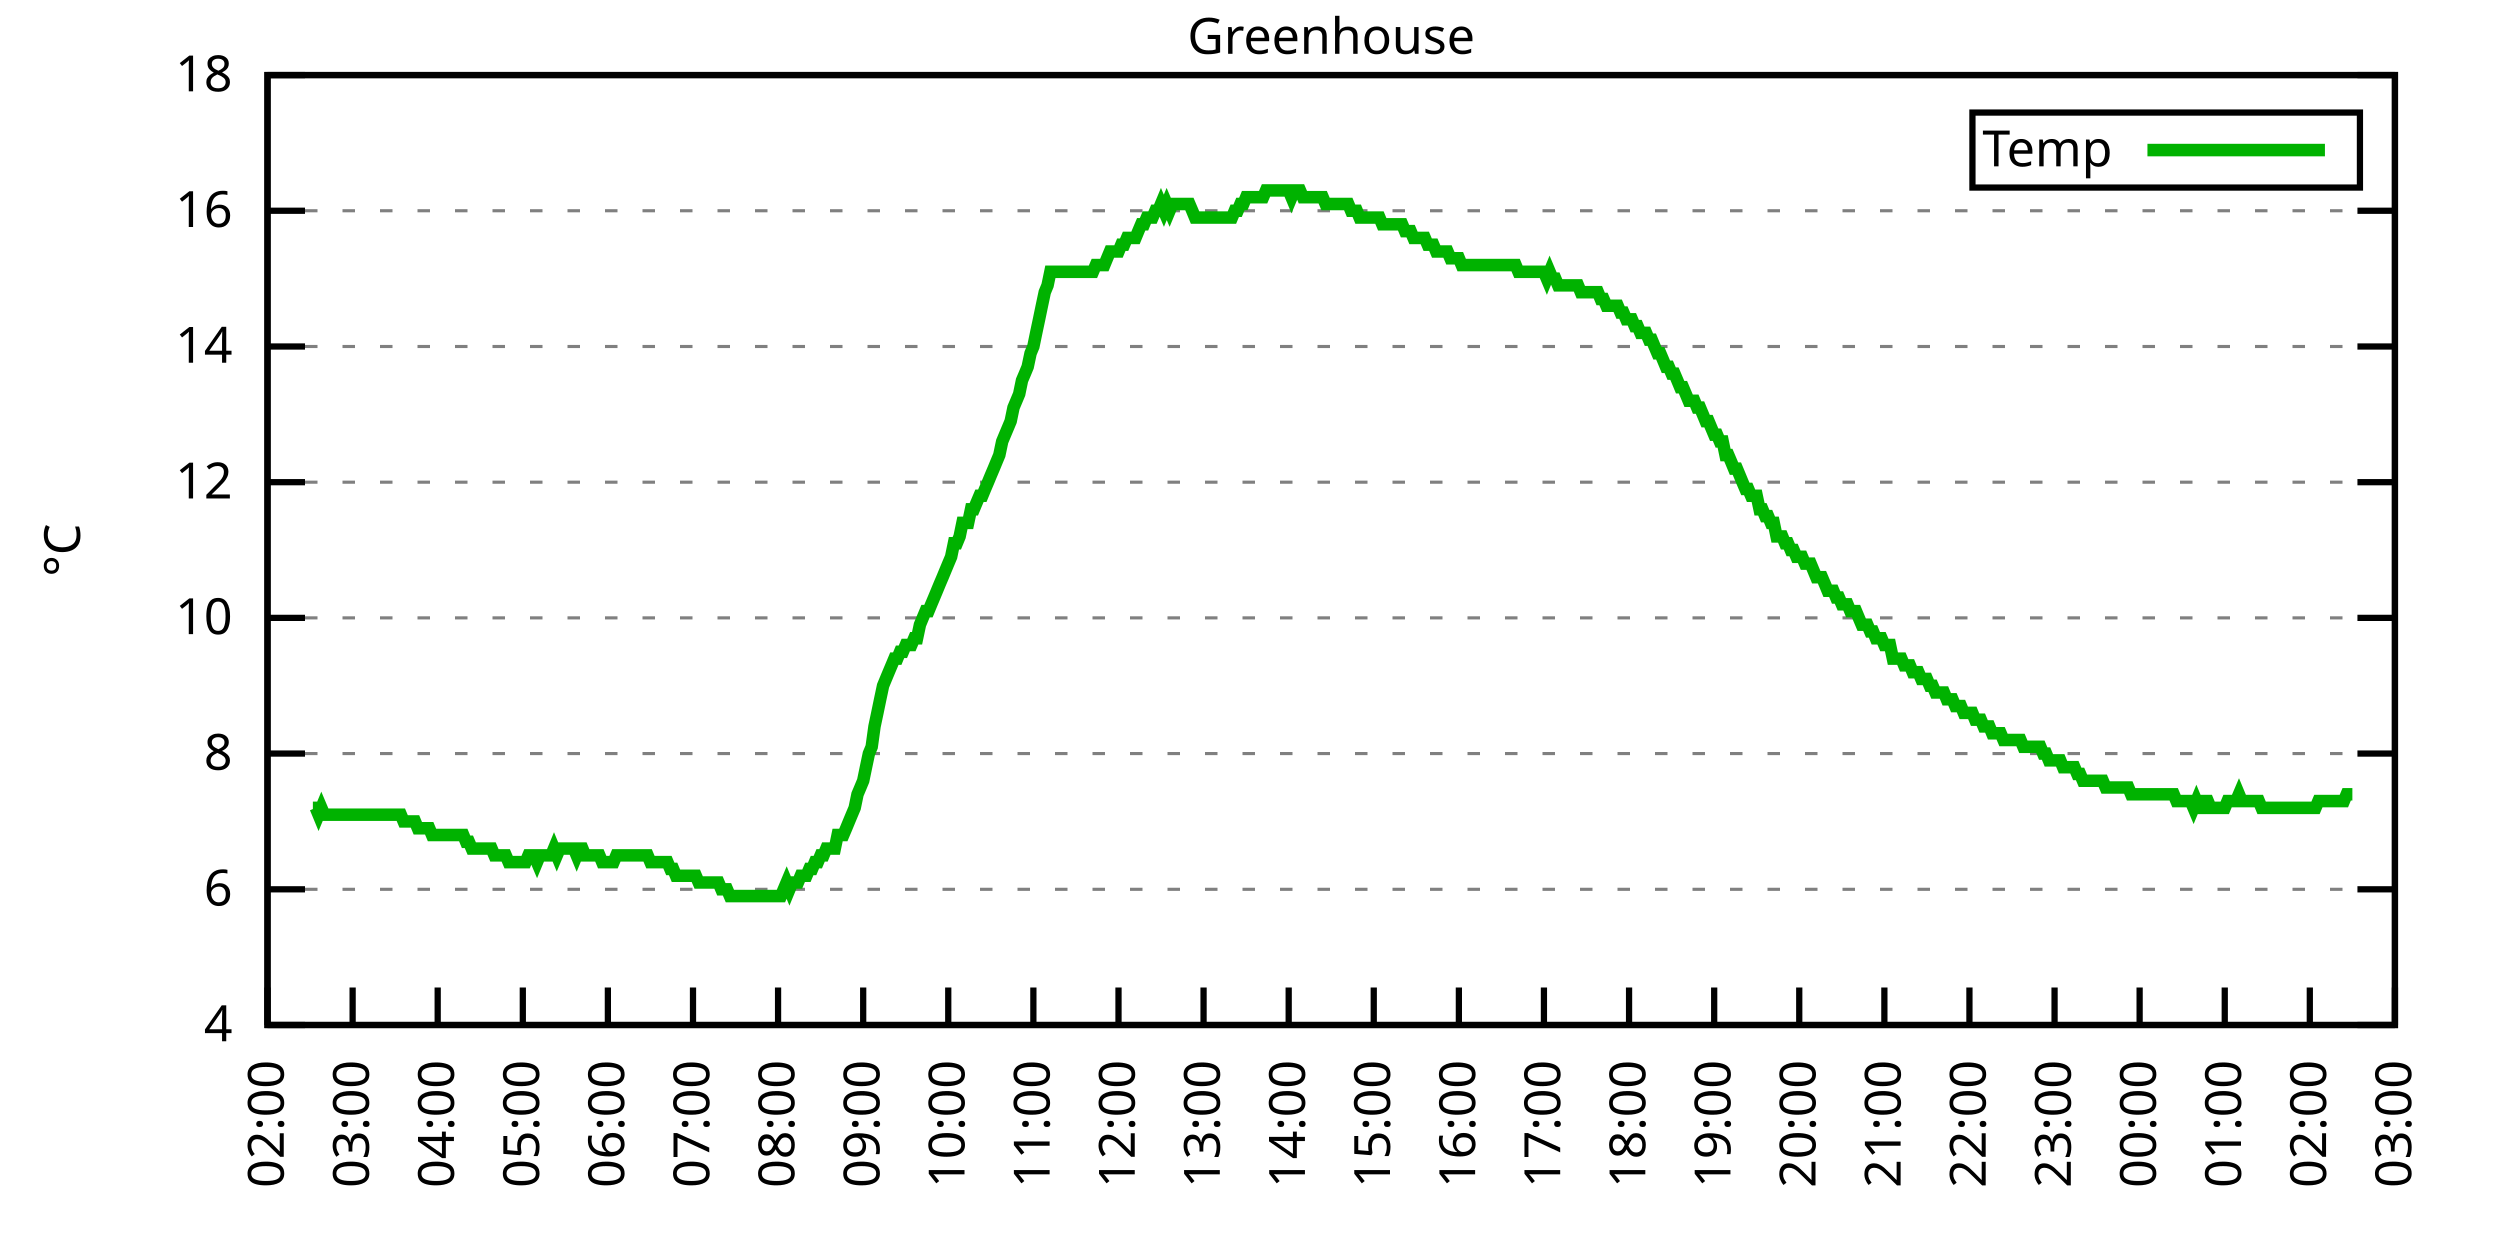
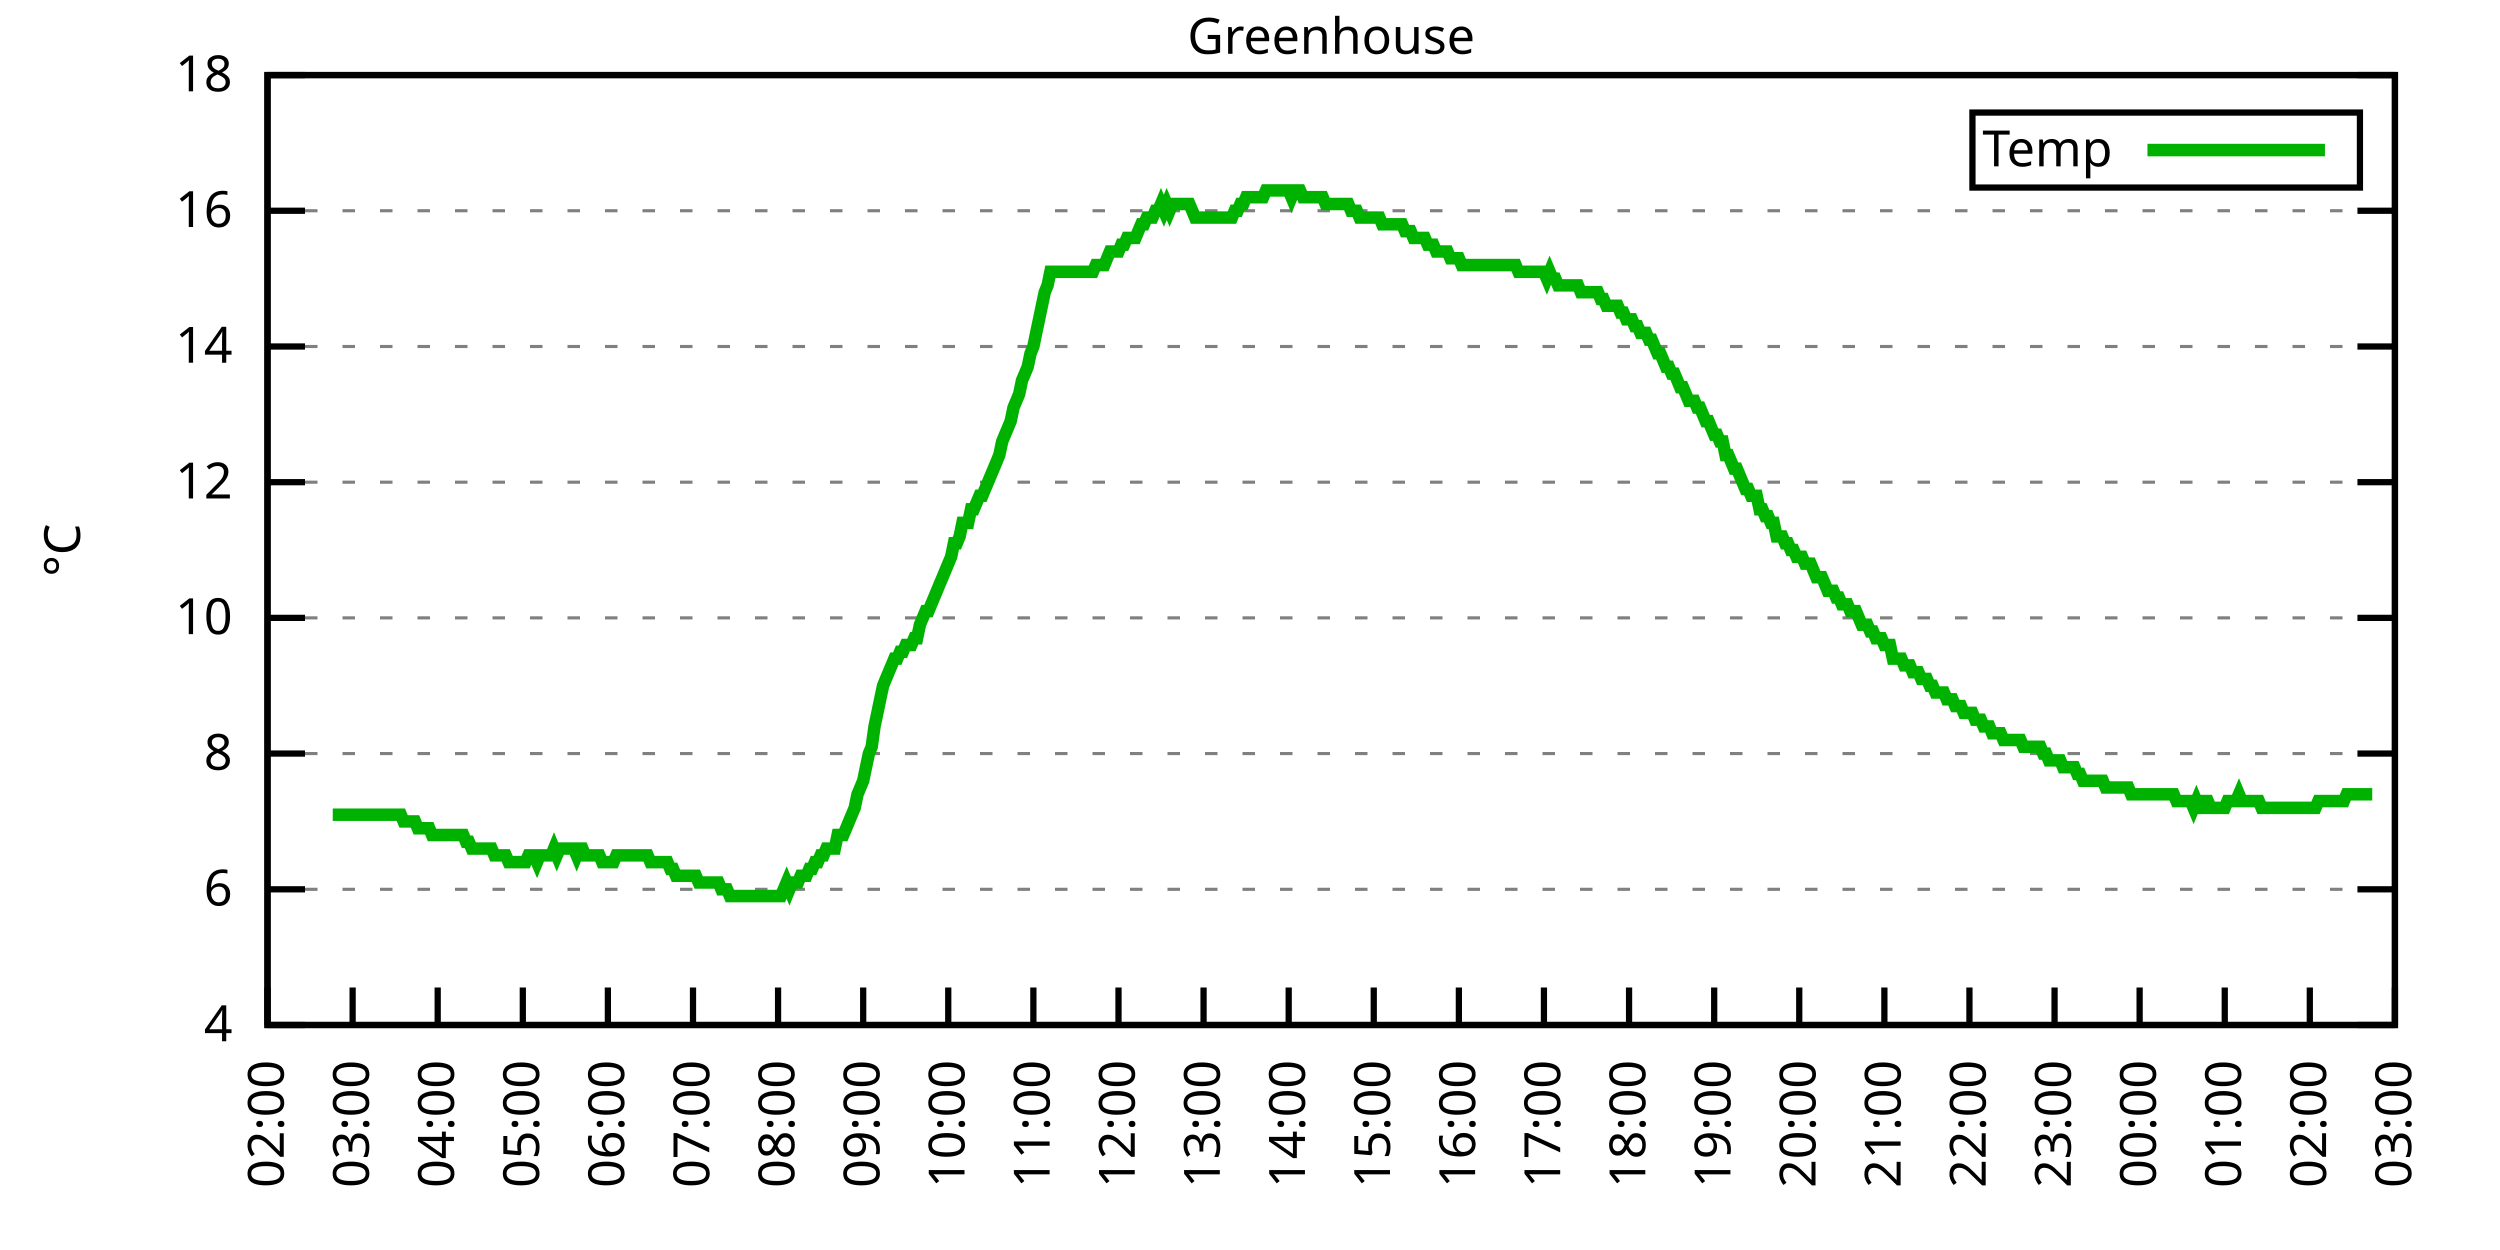
<svg xmlns="http://www.w3.org/2000/svg" xmlns:xlink="http://www.w3.org/1999/xlink" width="400" height="200" viewBox="0 0 400 200">
  <g id="gnuplot_canvas">
    <rect x="0" y="0" width="400" height="200" fill="none" />
    <defs>
      <circle id="gpDot" r="0.5" stroke-width="0.5" stroke="currentColor" />
      <path id="gpPt0" stroke-width="0.333" stroke="currentColor" d="M-1,0 h2 M0,-1 v2" />
      <path id="gpPt1" stroke-width="0.333" stroke="currentColor" d="M-1,-1 L1,1 M1,-1 L-1,1" />
      <path id="gpPt2" stroke-width="0.333" stroke="currentColor" d="M-1,0 L1,0 M0,-1 L0,1 M-1,-1 L1,1 M-1,1 L1,-1" />
      <rect id="gpPt3" stroke-width="0.333" stroke="currentColor" x="-1" y="-1" width="2" height="2" />
      <rect id="gpPt4" stroke-width="0.333" stroke="currentColor" fill="currentColor" x="-1" y="-1" width="2" height="2" />
      <circle id="gpPt5" stroke-width="0.333" stroke="currentColor" cx="0" cy="0" r="1" />
      <use xlink:href="#gpPt5" id="gpPt6" fill="currentColor" stroke="none" />
      <path id="gpPt7" stroke-width="0.333" stroke="currentColor" d="M0,-1.33 L-1.33,0.67 L1.33,0.67 z" />
      <use xlink:href="#gpPt7" id="gpPt8" fill="currentColor" stroke="none" />
      <use xlink:href="#gpPt7" id="gpPt9" stroke="currentColor" transform="rotate(180)" />
      <use xlink:href="#gpPt9" id="gpPt10" fill="currentColor" stroke="none" />
      <use xlink:href="#gpPt3" id="gpPt11" stroke="currentColor" transform="rotate(45)" />
      <use xlink:href="#gpPt11" id="gpPt12" fill="currentColor" stroke="none" />
      <path id="gpPt13" stroke-width="0.333" stroke="currentColor" d="M0,1.330 L1.265,0.411 L0.782,-1.067 L-0.782,-1.076 L-1.265,0.411 z" />
      <use xlink:href="#gpPt13" id="gpPt14" fill="currentColor" stroke="none" />
      <filter id="textbox" filterUnits="objectBoundingBox" x="0" y="0" height="1" width="1">
        <feFlood flood-color="white" flood-opacity="1" result="bgnd" />
        <feComposite in="SourceGraphic" in2="bgnd" operator="atop" />
      </filter>
      <filter id="greybox" filterUnits="objectBoundingBox" x="0" y="0" height="1" width="1">
        <feFlood flood-color="lightgrey" flood-opacity="1" result="grey" />
        <feComposite in="SourceGraphic" in2="grey" operator="atop" />
      </filter>
    </defs>
    <g fill="none" color="white" stroke="currentColor" stroke-width="1.00" stroke-linecap="butt" stroke-linejoin="miter">
</g>
    <g fill="none" color="black" stroke="currentColor" stroke-width="1.00" stroke-linecap="butt" stroke-linejoin="miter">
      <g stroke="none" shape-rendering="crispEdges">
        <polygon fill="rgb(255, 255, 255)" points="42.80,164.00 383.18,164.00 383.18,12.02 42.80,12.02 " />
      </g>
    </g>
    <g fill="none" color="black" stroke="currentColor" stroke-width="1.00" stroke-linecap="butt" stroke-linejoin="miter">
</g>
    <g fill="none" color="black" stroke="black" stroke-width="0.50" stroke-linecap="butt" stroke-linejoin="miter">
</g>
    <g fill="none" color="gray" stroke="currentColor" stroke-width="0.50" stroke-linecap="butt" stroke-linejoin="miter">
      <path stroke="gray" stroke-dasharray="2,4" class="gridline" d="M42.80,164.00 L383.19,164.00  " />
    </g>
    <g fill="none" color="gray" stroke="gray" stroke-width="1.00" stroke-linecap="butt" stroke-linejoin="miter">
</g>
    <g fill="none" color="black" stroke="currentColor" stroke-width="1.00" stroke-linecap="butt" stroke-linejoin="miter">
      <path stroke="black" d="M42.80,164.00 L48.80,164.00 M383.19,164.00 L377.19,164.00  " />
      <g transform="translate(37.20,166.60)" stroke="none" fill="black" font-family="Sans" font-size="8.00" text-anchor="end">
        <text>
          <tspan font-family="Sans"> 4</tspan>
        </text>
      </g>
    </g>
    <g fill="none" color="black" stroke="currentColor" stroke-width="1.00" stroke-linecap="butt" stroke-linejoin="miter">
</g>
    <g fill="none" color="black" stroke="black" stroke-width="0.50" stroke-linecap="butt" stroke-linejoin="miter">
</g>
    <g fill="none" color="gray" stroke="currentColor" stroke-width="0.50" stroke-linecap="butt" stroke-linejoin="miter">
      <path stroke="gray" stroke-dasharray="2,4" class="gridline" d="M42.80,142.29 L383.19,142.29  " />
    </g>
    <g fill="none" color="gray" stroke="gray" stroke-width="1.00" stroke-linecap="butt" stroke-linejoin="miter">
</g>
    <g fill="none" color="black" stroke="currentColor" stroke-width="1.00" stroke-linecap="butt" stroke-linejoin="miter">
      <path stroke="black" d="M42.80,142.29 L48.80,142.29 M383.19,142.29 L377.19,142.29  " />
      <g transform="translate(37.20,144.89)" stroke="none" fill="black" font-family="Sans" font-size="8.00" text-anchor="end">
        <text>
          <tspan font-family="Sans"> 6</tspan>
        </text>
      </g>
    </g>
    <g fill="none" color="black" stroke="currentColor" stroke-width="1.00" stroke-linecap="butt" stroke-linejoin="miter">
</g>
    <g fill="none" color="black" stroke="black" stroke-width="0.50" stroke-linecap="butt" stroke-linejoin="miter">
</g>
    <g fill="none" color="gray" stroke="currentColor" stroke-width="0.50" stroke-linecap="butt" stroke-linejoin="miter">
      <path stroke="gray" stroke-dasharray="2,4" class="gridline" d="M42.80,120.57 L383.19,120.57  " />
    </g>
    <g fill="none" color="gray" stroke="gray" stroke-width="1.00" stroke-linecap="butt" stroke-linejoin="miter">
</g>
    <g fill="none" color="black" stroke="currentColor" stroke-width="1.00" stroke-linecap="butt" stroke-linejoin="miter">
      <path stroke="black" d="M42.80,120.57 L48.80,120.57 M383.19,120.57 L377.19,120.57  " />
      <g transform="translate(37.20,123.17)" stroke="none" fill="black" font-family="Sans" font-size="8.00" text-anchor="end">
        <text>
          <tspan font-family="Sans"> 8</tspan>
        </text>
      </g>
    </g>
    <g fill="none" color="black" stroke="currentColor" stroke-width="1.00" stroke-linecap="butt" stroke-linejoin="miter">
</g>
    <g fill="none" color="black" stroke="black" stroke-width="0.50" stroke-linecap="butt" stroke-linejoin="miter">
</g>
    <g fill="none" color="gray" stroke="currentColor" stroke-width="0.50" stroke-linecap="butt" stroke-linejoin="miter">
      <path stroke="gray" stroke-dasharray="2,4" class="gridline" d="M42.80,98.86 L383.19,98.86  " />
    </g>
    <g fill="none" color="gray" stroke="gray" stroke-width="1.00" stroke-linecap="butt" stroke-linejoin="miter">
</g>
    <g fill="none" color="black" stroke="currentColor" stroke-width="1.00" stroke-linecap="butt" stroke-linejoin="miter">
      <path stroke="black" d="M42.80,98.86 L48.80,98.86 M383.19,98.86 L377.19,98.86  " />
      <g transform="translate(37.20,101.46)" stroke="none" fill="black" font-family="Sans" font-size="8.00" text-anchor="end">
        <text>
          <tspan font-family="Sans"> 10</tspan>
        </text>
      </g>
    </g>
    <g fill="none" color="black" stroke="currentColor" stroke-width="1.00" stroke-linecap="butt" stroke-linejoin="miter">
</g>
    <g fill="none" color="black" stroke="black" stroke-width="0.50" stroke-linecap="butt" stroke-linejoin="miter">
</g>
    <g fill="none" color="gray" stroke="currentColor" stroke-width="0.50" stroke-linecap="butt" stroke-linejoin="miter">
      <path stroke="gray" stroke-dasharray="2,4" class="gridline" d="M42.80,77.15 L383.19,77.15  " />
    </g>
    <g fill="none" color="gray" stroke="gray" stroke-width="1.00" stroke-linecap="butt" stroke-linejoin="miter">
</g>
    <g fill="none" color="black" stroke="currentColor" stroke-width="1.00" stroke-linecap="butt" stroke-linejoin="miter">
      <path stroke="black" d="M42.80,77.15 L48.80,77.15 M383.19,77.15 L377.19,77.15  " />
      <g transform="translate(37.20,79.75)" stroke="none" fill="black" font-family="Sans" font-size="8.00" text-anchor="end">
        <text>
          <tspan font-family="Sans"> 12</tspan>
        </text>
      </g>
    </g>
    <g fill="none" color="black" stroke="currentColor" stroke-width="1.00" stroke-linecap="butt" stroke-linejoin="miter">
</g>
    <g fill="none" color="black" stroke="black" stroke-width="0.50" stroke-linecap="butt" stroke-linejoin="miter">
</g>
    <g fill="none" color="gray" stroke="currentColor" stroke-width="0.50" stroke-linecap="butt" stroke-linejoin="miter">
      <path stroke="gray" stroke-dasharray="2,4" class="gridline" d="M42.80,55.44 L383.19,55.44  " />
    </g>
    <g fill="none" color="gray" stroke="gray" stroke-width="1.00" stroke-linecap="butt" stroke-linejoin="miter">
</g>
    <g fill="none" color="black" stroke="currentColor" stroke-width="1.00" stroke-linecap="butt" stroke-linejoin="miter">
      <path stroke="black" d="M42.80,55.44 L48.80,55.44 M383.19,55.44 L377.19,55.44  " />
      <g transform="translate(37.20,58.04)" stroke="none" fill="black" font-family="Sans" font-size="8.00" text-anchor="end">
        <text>
          <tspan font-family="Sans"> 14</tspan>
        </text>
      </g>
    </g>
    <g fill="none" color="black" stroke="currentColor" stroke-width="1.00" stroke-linecap="butt" stroke-linejoin="miter">
</g>
    <g fill="none" color="black" stroke="black" stroke-width="0.50" stroke-linecap="butt" stroke-linejoin="miter">
</g>
    <g fill="none" color="gray" stroke="currentColor" stroke-width="0.50" stroke-linecap="butt" stroke-linejoin="miter">
      <path stroke="gray" stroke-dasharray="2,4" class="gridline" d="M42.80,33.72 L383.19,33.72  " />
    </g>
    <g fill="none" color="gray" stroke="gray" stroke-width="1.00" stroke-linecap="butt" stroke-linejoin="miter">
</g>
    <g fill="none" color="black" stroke="currentColor" stroke-width="1.00" stroke-linecap="butt" stroke-linejoin="miter">
      <path stroke="black" d="M42.80,33.72 L48.80,33.72 M383.19,33.72 L377.19,33.72  " />
      <g transform="translate(37.20,36.32)" stroke="none" fill="black" font-family="Sans" font-size="8.00" text-anchor="end">
        <text>
          <tspan font-family="Sans"> 16</tspan>
        </text>
      </g>
    </g>
    <g fill="none" color="black" stroke="currentColor" stroke-width="1.00" stroke-linecap="butt" stroke-linejoin="miter">
</g>
    <g fill="none" color="black" stroke="black" stroke-width="0.50" stroke-linecap="butt" stroke-linejoin="miter">
</g>
    <g fill="none" color="gray" stroke="currentColor" stroke-width="0.50" stroke-linecap="butt" stroke-linejoin="miter">
      <path stroke="gray" stroke-dasharray="2,4" class="gridline" d="M42.80,12.01 L383.19,12.01  " />
    </g>
    <g fill="none" color="gray" stroke="gray" stroke-width="1.00" stroke-linecap="butt" stroke-linejoin="miter">
</g>
    <g fill="none" color="black" stroke="currentColor" stroke-width="1.00" stroke-linecap="butt" stroke-linejoin="miter">
      <path stroke="black" d="M42.80,12.01 L48.80,12.01 M383.19,12.01 L377.19,12.01  " />
      <g transform="translate(37.20,14.61)" stroke="none" fill="black" font-family="Sans" font-size="8.00" text-anchor="end">
        <text>
          <tspan font-family="Sans"> 18</tspan>
        </text>
      </g>
    </g>
    <g fill="none" color="black" stroke="currentColor" stroke-width="1.00" stroke-linecap="butt" stroke-linejoin="miter">
      <path stroke="black" d="M42.80,164.00 L42.80,158.00  " />
      <g transform="translate(45.40,169.60) rotate(270.00)" stroke="none" fill="black" font-family="Sans" font-size="8.00" text-anchor="end">
        <text>
          <tspan font-family="Sans">02:00</tspan>
        </text>
      </g>
    </g>
    <g fill="none" color="black" stroke="currentColor" stroke-width="1.00" stroke-linecap="butt" stroke-linejoin="miter">
      <path stroke="black" d="M56.42,164.00 L56.42,158.00  " />
      <g transform="translate(59.02,169.60) rotate(270.00)" stroke="none" fill="black" font-family="Sans" font-size="8.00" text-anchor="end">
        <text>
          <tspan font-family="Sans">03:00</tspan>
        </text>
      </g>
    </g>
    <g fill="none" color="black" stroke="currentColor" stroke-width="1.00" stroke-linecap="butt" stroke-linejoin="miter">
      <path stroke="black" d="M70.03,164.00 L70.03,158.00  " />
      <g transform="translate(72.63,169.60) rotate(270.00)" stroke="none" fill="black" font-family="Sans" font-size="8.00" text-anchor="end">
        <text>
          <tspan font-family="Sans">04:00</tspan>
        </text>
      </g>
    </g>
    <g fill="none" color="black" stroke="currentColor" stroke-width="1.00" stroke-linecap="butt" stroke-linejoin="miter">
      <path stroke="black" d="M83.65,164.00 L83.65,158.00  " />
      <g transform="translate(86.25,169.60) rotate(270.00)" stroke="none" fill="black" font-family="Sans" font-size="8.00" text-anchor="end">
        <text>
          <tspan font-family="Sans">05:00</tspan>
        </text>
      </g>
    </g>
    <g fill="none" color="black" stroke="currentColor" stroke-width="1.00" stroke-linecap="butt" stroke-linejoin="miter">
      <path stroke="black" d="M97.26,164.00 L97.26,158.00  " />
      <g transform="translate(99.86,169.60) rotate(270.00)" stroke="none" fill="black" font-family="Sans" font-size="8.00" text-anchor="end">
        <text>
          <tspan font-family="Sans">06:00</tspan>
        </text>
      </g>
    </g>
    <g fill="none" color="black" stroke="currentColor" stroke-width="1.00" stroke-linecap="butt" stroke-linejoin="miter">
      <path stroke="black" d="M110.88,164.00 L110.88,158.00  " />
      <g transform="translate(113.48,169.60) rotate(270.00)" stroke="none" fill="black" font-family="Sans" font-size="8.00" text-anchor="end">
        <text>
          <tspan font-family="Sans">07:00</tspan>
        </text>
      </g>
    </g>
    <g fill="none" color="black" stroke="currentColor" stroke-width="1.00" stroke-linecap="butt" stroke-linejoin="miter">
      <path stroke="black" d="M124.49,164.00 L124.49,158.00  " />
      <g transform="translate(127.09,169.60) rotate(270.00)" stroke="none" fill="black" font-family="Sans" font-size="8.00" text-anchor="end">
        <text>
          <tspan font-family="Sans">08:00</tspan>
        </text>
      </g>
    </g>
    <g fill="none" color="black" stroke="currentColor" stroke-width="1.00" stroke-linecap="butt" stroke-linejoin="miter">
      <path stroke="black" d="M138.11,164.00 L138.11,158.00  " />
      <g transform="translate(140.71,169.60) rotate(270.00)" stroke="none" fill="black" font-family="Sans" font-size="8.00" text-anchor="end">
        <text>
          <tspan font-family="Sans">09:00</tspan>
        </text>
      </g>
    </g>
    <g fill="none" color="black" stroke="currentColor" stroke-width="1.00" stroke-linecap="butt" stroke-linejoin="miter">
      <path stroke="black" d="M151.72,164.00 L151.72,158.00  " />
      <g transform="translate(154.32,169.60) rotate(270.00)" stroke="none" fill="black" font-family="Sans" font-size="8.00" text-anchor="end">
        <text>
          <tspan font-family="Sans">10:00</tspan>
        </text>
      </g>
    </g>
    <g fill="none" color="black" stroke="currentColor" stroke-width="1.00" stroke-linecap="butt" stroke-linejoin="miter">
      <path stroke="black" d="M165.34,164.00 L165.34,158.00  " />
      <g transform="translate(167.94,169.60) rotate(270.00)" stroke="none" fill="black" font-family="Sans" font-size="8.00" text-anchor="end">
        <text>
          <tspan font-family="Sans">11:00</tspan>
        </text>
      </g>
    </g>
    <g fill="none" color="black" stroke="currentColor" stroke-width="1.00" stroke-linecap="butt" stroke-linejoin="miter">
      <path stroke="black" d="M178.96,164.00 L178.96,158.00  " />
      <g transform="translate(181.56,169.60) rotate(270.00)" stroke="none" fill="black" font-family="Sans" font-size="8.00" text-anchor="end">
        <text>
          <tspan font-family="Sans">12:00</tspan>
        </text>
      </g>
    </g>
    <g fill="none" color="black" stroke="currentColor" stroke-width="1.00" stroke-linecap="butt" stroke-linejoin="miter">
      <path stroke="black" d="M192.57,164.00 L192.57,158.00  " />
      <g transform="translate(195.17,169.60) rotate(270.00)" stroke="none" fill="black" font-family="Sans" font-size="8.00" text-anchor="end">
        <text>
          <tspan font-family="Sans">13:00</tspan>
        </text>
      </g>
    </g>
    <g fill="none" color="black" stroke="currentColor" stroke-width="1.00" stroke-linecap="butt" stroke-linejoin="miter">
      <path stroke="black" d="M206.19,164.00 L206.19,158.00  " />
      <g transform="translate(208.79,169.60) rotate(270.00)" stroke="none" fill="black" font-family="Sans" font-size="8.00" text-anchor="end">
        <text>
          <tspan font-family="Sans">14:00</tspan>
        </text>
      </g>
    </g>
    <g fill="none" color="black" stroke="currentColor" stroke-width="1.00" stroke-linecap="butt" stroke-linejoin="miter">
      <path stroke="black" d="M219.80,164.00 L219.80,158.00  " />
      <g transform="translate(222.40,169.60) rotate(270.00)" stroke="none" fill="black" font-family="Sans" font-size="8.00" text-anchor="end">
        <text>
          <tspan font-family="Sans">15:00</tspan>
        </text>
      </g>
    </g>
    <g fill="none" color="black" stroke="currentColor" stroke-width="1.00" stroke-linecap="butt" stroke-linejoin="miter">
      <path stroke="black" d="M233.42,164.00 L233.42,158.00  " />
      <g transform="translate(236.02,169.60) rotate(270.00)" stroke="none" fill="black" font-family="Sans" font-size="8.00" text-anchor="end">
        <text>
          <tspan font-family="Sans">16:00</tspan>
        </text>
      </g>
    </g>
    <g fill="none" color="black" stroke="currentColor" stroke-width="1.00" stroke-linecap="butt" stroke-linejoin="miter">
      <path stroke="black" d="M247.03,164.00 L247.03,158.00  " />
      <g transform="translate(249.63,169.60) rotate(270.00)" stroke="none" fill="black" font-family="Sans" font-size="8.00" text-anchor="end">
        <text>
          <tspan font-family="Sans">17:00</tspan>
        </text>
      </g>
    </g>
    <g fill="none" color="black" stroke="currentColor" stroke-width="1.00" stroke-linecap="butt" stroke-linejoin="miter">
      <path stroke="black" d="M260.65,164.00 L260.65,158.00  " />
      <g transform="translate(263.25,169.60) rotate(270.00)" stroke="none" fill="black" font-family="Sans" font-size="8.00" text-anchor="end">
        <text>
          <tspan font-family="Sans">18:00</tspan>
        </text>
      </g>
    </g>
    <g fill="none" color="black" stroke="currentColor" stroke-width="1.00" stroke-linecap="butt" stroke-linejoin="miter">
      <path stroke="black" d="M274.27,164.00 L274.27,158.00  " />
      <g transform="translate(276.87,169.60) rotate(270.00)" stroke="none" fill="black" font-family="Sans" font-size="8.00" text-anchor="end">
        <text>
          <tspan font-family="Sans">19:00</tspan>
        </text>
      </g>
    </g>
    <g fill="none" color="black" stroke="currentColor" stroke-width="1.00" stroke-linecap="butt" stroke-linejoin="miter">
      <path stroke="black" d="M287.88,164.00 L287.88,158.00  " />
      <g transform="translate(290.48,169.60) rotate(270.00)" stroke="none" fill="black" font-family="Sans" font-size="8.00" text-anchor="end">
        <text>
          <tspan font-family="Sans">20:00</tspan>
        </text>
      </g>
    </g>
    <g fill="none" color="black" stroke="currentColor" stroke-width="1.00" stroke-linecap="butt" stroke-linejoin="miter">
      <path stroke="black" d="M301.50,164.00 L301.50,158.00  " />
      <g transform="translate(304.10,169.60) rotate(270.00)" stroke="none" fill="black" font-family="Sans" font-size="8.00" text-anchor="end">
        <text>
          <tspan font-family="Sans">21:00</tspan>
        </text>
      </g>
    </g>
    <g fill="none" color="black" stroke="currentColor" stroke-width="1.00" stroke-linecap="butt" stroke-linejoin="miter">
      <path stroke="black" d="M315.11,164.00 L315.11,158.00  " />
      <g transform="translate(317.71,169.60) rotate(270.00)" stroke="none" fill="black" font-family="Sans" font-size="8.00" text-anchor="end">
        <text>
          <tspan font-family="Sans">22:00</tspan>
        </text>
      </g>
    </g>
    <g fill="none" color="black" stroke="currentColor" stroke-width="1.00" stroke-linecap="butt" stroke-linejoin="miter">
      <path stroke="black" d="M328.73,164.00 L328.73,158.00  " />
      <g transform="translate(331.33,169.60) rotate(270.00)" stroke="none" fill="black" font-family="Sans" font-size="8.00" text-anchor="end">
        <text>
          <tspan font-family="Sans">23:00</tspan>
        </text>
      </g>
    </g>
    <g fill="none" color="black" stroke="currentColor" stroke-width="1.00" stroke-linecap="butt" stroke-linejoin="miter">
      <path stroke="black" d="M342.34,164.00 L342.34,158.00  " />
      <g transform="translate(344.94,169.60) rotate(270.00)" stroke="none" fill="black" font-family="Sans" font-size="8.00" text-anchor="end">
        <text>
          <tspan font-family="Sans">00:00</tspan>
        </text>
      </g>
    </g>
    <g fill="none" color="black" stroke="currentColor" stroke-width="1.00" stroke-linecap="butt" stroke-linejoin="miter">
      <path stroke="black" d="M355.96,164.00 L355.96,158.00  " />
      <g transform="translate(358.56,169.60) rotate(270.00)" stroke="none" fill="black" font-family="Sans" font-size="8.00" text-anchor="end">
        <text>
          <tspan font-family="Sans">01:00</tspan>
        </text>
      </g>
    </g>
    <g fill="none" color="black" stroke="currentColor" stroke-width="1.00" stroke-linecap="butt" stroke-linejoin="miter">
      <path stroke="black" d="M369.57,164.00 L369.57,158.00  " />
      <g transform="translate(372.17,169.60) rotate(270.00)" stroke="none" fill="black" font-family="Sans" font-size="8.00" text-anchor="end">
        <text>
          <tspan font-family="Sans">02:00</tspan>
        </text>
      </g>
    </g>
    <g fill="none" color="black" stroke="currentColor" stroke-width="1.00" stroke-linecap="butt" stroke-linejoin="miter">
      <path stroke="black" d="M383.19,164.00 L383.19,158.00  " />
      <g transform="translate(385.79,169.60) rotate(270.00)" stroke="none" fill="black" font-family="Sans" font-size="8.00" text-anchor="end">
        <text>
          <tspan font-family="Sans">03:00</tspan>
        </text>
      </g>
    </g>
    <g fill="none" color="black" stroke="currentColor" stroke-width="1.00" stroke-linecap="butt" stroke-linejoin="miter">
</g>
    <g fill="none" color="black" stroke="currentColor" stroke-width="1.00" stroke-linecap="butt" stroke-linejoin="miter">
      <path stroke="black" d="M42.80,12.01 L42.80,164.00 L383.19,164.00 L383.19,12.01 L42.80,12.01 Z  " />
    </g>
    <g fill="none" color="black" stroke="currentColor" stroke-width="1.00" stroke-linecap="butt" stroke-linejoin="miter">
</g>
    <g fill="none" color="black" stroke="currentColor" stroke-width="1.00" stroke-linecap="butt" stroke-linejoin="miter">
      <path stroke="black" d="M315.59,30.01 L315.59,18.01 L377.59,18.01 L377.59,30.01 L315.59,30.01 Z  " />
    </g>
    <g id="Greenhouse_plot_1">
      <g fill="none" color="white" stroke="black" stroke-width="2.00" stroke-linecap="butt" stroke-linejoin="miter">
</g>
      <g fill="none" color="black" stroke="currentColor" stroke-width="2.00" stroke-linecap="butt" stroke-linejoin="miter">
        <g transform="translate(337.99,26.61)" stroke="none" fill="black" font-family="Sans" font-size="8.00" text-anchor="end">
          <text>
            <tspan font-family="Sans">Temp</tspan>
          </text>
        </g>
      </g>
      <g fill="none" color="black" stroke="currentColor" stroke-width="2.00" stroke-linecap="butt" stroke-linejoin="miter">
-         <path stroke="rgb(  0, 178,   0)" d="M343.59,24.01 L371.99,24.01 M50.06,129.26 L50.52,129.26 L50.97,130.35 L51.42,129.26 L51.88,130.35 L52.33,130.35   L52.78,130.35 L53.24,130.35 L53.69,130.35 L54.15,130.35 L54.60,130.35 L55.05,130.35 L55.51,130.35 L55.96,130.35   L56.42,130.35 L56.87,130.35 L57.32,130.35 L57.78,130.35 L58.23,130.35 L58.68,130.35 L59.14,130.35 L59.59,130.35   L60.05,130.35 L60.50,130.35 L60.95,130.35 L61.41,130.35 L61.86,130.35 L62.32,130.35 L62.77,130.35 L63.22,130.35   L63.68,130.35 L64.13,130.35 L64.58,131.43 L65.04,131.43 L65.49,131.43 L65.95,131.43 L66.40,131.43 L66.85,132.52   L67.31,132.52 L67.76,132.52 L68.22,132.52 L68.67,132.52 L69.12,133.60 L69.58,133.60 L70.03,133.60 L70.49,133.60   L70.94,133.60 L71.39,133.60 L71.85,133.60 L72.30,133.60 L72.75,133.60 L73.21,133.60 L73.66,133.60 L74.12,133.60   L74.57,134.69 L75.02,134.69 L75.48,135.77 L75.93,135.77 L76.39,135.77 L76.84,135.77 L77.29,135.77 L77.75,135.77   L78.20,135.77 L78.65,135.77 L79.11,136.86 L79.56,136.86 L80.02,136.86 L80.47,136.86 L80.92,136.86 L81.38,137.94   L81.83,137.94 L82.29,137.94 L82.74,137.94 L83.19,137.94 L83.65,137.94 L84.10,137.94 L84.55,136.86 L85.01,136.86   L85.46,136.86 L85.92,137.94 L86.37,136.86 L86.82,136.86 L87.28,136.86 L87.73,136.86 L88.19,136.86 L88.64,135.77   L89.09,136.86 L89.55,135.77 L90.00,135.77 L90.45,135.77 L90.91,135.77 L91.36,135.77 L91.82,135.77 L92.27,136.86   L92.72,135.77 L93.18,135.77 L93.63,136.86 L94.09,136.86 L94.54,136.86 L94.99,136.86 L95.45,136.86 L95.90,136.86   L96.35,137.94 L96.81,137.94 L97.26,137.94 L97.72,137.94 L98.17,137.94 L98.62,136.86 L99.08,136.86 L99.53,136.86   L99.99,136.86 L100.44,136.86 L100.89,136.86 L101.35,136.86 L101.80,136.86 L102.25,136.86 L102.71,136.86 L103.16,136.86   L103.62,136.86 L104.07,137.94 L104.52,137.94 L104.98,137.94 L105.43,137.94 L105.89,137.94 L106.34,137.94 L106.79,137.94   L107.25,139.03 L107.70,139.03 L108.15,140.12 L108.61,140.12 L109.06,140.12 L109.52,140.12 L109.97,140.12 L110.42,140.12   L110.88,140.12 L111.33,140.12 L111.79,141.20 L112.24,141.20 L112.69,141.20 L113.15,141.20 L113.60,141.20 L114.05,141.20   L114.51,141.20 L114.96,141.20 L115.42,142.29 L115.87,142.29 L116.32,142.29 L116.78,143.37 L117.23,143.37 L117.69,143.37   L118.14,143.37 L118.59,143.37 L119.05,143.37 L119.50,143.37 L119.96,143.37 L120.41,143.37 L120.86,143.37 L121.32,143.37   L121.77,143.37 L122.22,143.37 L122.68,143.37 L123.13,143.37 L123.59,143.37 L124.04,143.37 L124.49,143.37 L124.95,143.37   L125.40,142.29 L125.86,141.20 L126.31,142.29 L126.76,141.20 L127.22,141.20 L127.67,141.20 L128.12,140.12 L128.58,140.12   L129.03,140.12 L129.49,139.03 L129.94,139.03 L130.39,137.94 L130.85,137.94 L131.30,136.86 L131.76,136.86 L132.21,135.77   L132.66,135.77 L133.12,135.77 L133.57,135.77 L134.02,133.60 L134.48,133.60 L134.93,133.60 L135.39,132.52 L135.84,131.43   L136.29,130.35 L136.75,129.26 L137.20,127.09 L137.66,126.00 L138.11,124.92 L138.56,122.75 L139.02,120.57 L139.47,119.49   L139.92,116.23 L140.38,114.06 L140.83,111.89 L141.29,109.72 L141.74,108.63 L142.19,107.55 L142.65,106.46 L143.10,105.38   L143.56,105.38 L144.01,104.29 L144.46,104.29 L144.92,103.20 L145.37,103.20 L145.82,103.20 L146.28,102.12 L146.73,102.12   L147.19,99.95 L147.64,98.86 L148.09,97.78 L148.55,97.78 L149.00,96.69 L149.46,95.60 L149.91,94.52 L150.36,93.43   L150.82,92.35 L151.27,91.26 L151.72,90.18 L152.18,89.09 L152.63,86.92 L153.09,86.92 L153.54,85.83 L153.99,83.66   L154.45,83.66 L154.90,83.66 L155.36,81.49 L155.81,81.49 L156.26,80.41 L156.72,79.32 L157.17,79.32 L157.62,78.23   L158.08,77.15 L158.53,76.06 L158.99,74.98 L159.44,73.89 L159.89,72.81 L160.35,70.63 L160.80,69.55 L161.26,68.46   L161.71,67.38 L162.16,65.21 L162.62,64.12 L163.07,63.04 L163.52,60.86 L163.98,59.78 L164.43,58.69 L164.89,56.52   L165.34,55.44 L165.79,53.26 L166.25,51.09 L166.70,48.92 L167.16,46.75 L167.61,45.66 L168.06,43.49 L168.52,43.49   L168.97,43.49 L169.43,43.49 L169.88,43.49 L170.33,43.49 L170.79,43.49 L171.24,43.49 L171.69,43.49 L172.15,43.49   L172.60,43.49 L173.06,43.49 L173.51,43.49 L173.96,43.49 L174.42,43.49 L174.87,43.49 L175.33,42.41 L175.78,42.41   L176.23,42.41 L176.69,42.41 L177.14,41.32 L177.59,40.24 L178.05,40.24 L178.50,40.24 L178.96,40.24 L179.41,39.15   L179.86,39.15 L180.32,38.07 L180.77,38.07 L181.23,38.07 L181.68,38.07 L182.13,36.98 L182.59,35.89 L183.04,35.89   L183.49,34.81 L183.95,34.81 L184.40,34.81 L184.86,33.72 L185.31,33.72 L185.76,32.64 L186.22,33.72 L186.67,32.64   L187.13,33.72 L187.58,32.64 L188.03,32.64 L188.49,32.64 L188.94,32.64 L189.39,32.64 L189.85,32.64 L190.30,32.64   L190.76,33.72 L191.21,34.81 L191.66,34.81 L192.12,34.81 L192.57,34.81 L193.03,34.81 L193.48,34.81 L193.93,34.81   L194.39,34.81 L194.84,34.81 L195.29,34.81 L195.75,34.81 L196.20,34.81 L196.66,34.81 L197.11,34.81 L197.56,33.72   L198.02,33.72 L198.47,32.64 L198.93,32.64 L199.38,31.55 L199.83,31.55 L200.29,31.55 L200.74,31.55 L201.19,31.55   L201.65,31.55 L202.10,31.55 L202.56,30.47 L203.01,30.47 L203.46,30.47 L203.92,30.47 L204.37,30.47 L204.83,30.47   L205.28,30.47 L205.73,30.47 L206.19,30.47 L206.64,31.55 L207.09,30.47 L207.55,30.47 L208.00,30.47 L208.46,31.55   L208.91,31.55 L209.36,31.55 L209.82,31.55 L210.27,31.55 L210.73,31.55 L211.18,31.55 L211.63,31.55 L212.09,32.64   L212.54,32.64 L213.00,32.64 L213.45,32.64 L213.90,32.64 L214.36,32.64 L214.81,32.64 L215.26,32.64 L215.72,32.64   L216.17,33.72 L216.63,33.72 L217.08,33.72 L217.53,34.81 L217.99,34.81 L218.44,34.81 L218.90,34.81 L219.35,34.81   L219.80,34.81 L220.26,34.81 L220.71,34.81 L221.16,35.89 L221.62,35.89 L222.07,35.89 L222.53,35.89 L222.98,35.89   L223.43,35.89 L223.89,35.89 L224.34,35.89 L224.80,36.98 L225.25,36.98 L225.70,36.98 L226.16,38.07 L226.61,38.07   L227.06,38.07 L227.52,38.07 L227.97,38.07 L228.43,39.15 L228.88,39.15 L229.33,39.15 L229.79,40.24 L230.24,40.24   L230.70,40.24 L231.15,40.24 L231.60,40.24 L232.06,41.32 L232.51,41.32 L232.96,41.32 L233.42,41.32 L233.87,42.41   L234.33,42.41 L234.78,42.41 L235.23,42.41 L235.69,42.41 L236.14,42.41 L236.60,42.41 L237.05,42.41 L237.50,42.41   L237.96,42.41 L238.41,42.41 L238.86,42.41 L239.32,42.41 L239.77,42.41 L240.23,42.41 L240.68,42.41 L241.13,42.41   L241.59,42.41 L242.04,42.41 L242.50,42.41 L242.95,43.49 L243.40,43.49 L243.86,43.49 L244.31,43.49 L244.76,43.49   L245.22,43.49 L245.67,43.49 L246.13,43.49 L246.58,43.49 L247.03,43.49 L247.49,44.58 L247.94,43.49 L248.40,44.58   L248.85,44.58 L249.30,45.66 L249.76,45.66 L250.21,45.66 L250.66,45.66 L251.12,45.66 L251.57,45.66 L252.03,45.66   L252.48,45.66 L252.93,46.75 L253.39,46.75 L253.84,46.75 L254.30,46.75 L254.75,46.75 L255.20,46.75 L255.66,46.75   L256.11,47.84 L256.56,47.84 L257.02,48.92 L257.47,48.92 L257.93,48.92 L258.38,48.92 L258.83,48.92 L259.29,50.01   L259.74,50.01 L260.20,51.09 L260.65,51.09 L261.10,51.09 L261.56,52.18 L262.01,52.18 L262.47,53.26 L262.92,53.26   L263.37,53.26 L263.83,54.35 L264.28,54.35 L264.73,55.44 L265.19,56.52 L265.64,56.52 L266.10,57.61 L266.55,58.69   L267.00,58.69 L267.46,59.78 L267.91,59.78 L268.37,60.86 L268.82,61.95 L269.27,61.95 L269.73,63.04 L270.18,64.12   L270.63,64.12 L271.09,64.12 L271.54,65.21 L272.00,65.21 L272.45,66.29 L272.90,67.38 L273.36,67.38 L273.81,68.46   L274.27,69.55 L274.72,69.55 L275.17,70.63 L275.63,70.63 L276.08,72.81 L276.53,72.81 L276.99,73.89 L277.44,74.98   L277.90,74.98 L278.35,76.06 L278.80,77.15 L279.26,78.23 L279.71,78.23 L280.17,79.32 L280.62,79.32 L281.07,79.32   L281.53,81.49 L281.98,81.49 L282.43,82.58 L282.89,82.58 L283.34,83.66 L283.80,83.66 L284.25,85.83 L284.70,85.83   L285.16,85.83 L285.61,86.92 L286.07,86.92 L286.52,88.00 L286.97,88.00 L287.43,89.09 L287.88,89.09 L288.33,89.09   L288.79,90.18 L289.24,90.18 L289.70,90.18 L290.15,91.26 L290.60,92.35 L291.06,92.35 L291.51,92.35 L291.97,93.43   L292.42,94.52 L292.87,94.52 L293.33,94.52 L293.78,95.60 L294.23,95.60 L294.69,96.69 L295.14,96.69 L295.60,96.69   L296.05,97.78 L296.50,97.78 L296.96,97.78 L297.41,98.86 L297.87,99.95 L298.32,99.95 L298.77,99.95 L299.23,101.03   L299.68,101.03 L300.13,102.12 L300.59,102.12 L301.04,102.12 L301.50,103.20 L301.95,103.20 L302.40,103.20 L302.86,105.38   L303.31,105.38 L303.77,105.38 L304.22,105.38 L304.67,106.46 L305.13,106.46 L305.58,106.46 L306.03,107.55 L306.49,107.55   L306.94,107.55 L307.40,108.63 L307.85,108.63 L308.30,108.63 L308.76,109.72 L309.21,109.72 L309.67,110.80 L310.12,110.80   L310.57,110.80 L311.03,110.80 L311.48,111.89 L311.94,111.89 L312.39,111.89 L312.84,112.97 L313.30,112.97 L313.75,112.97   L314.20,114.06 L314.66,114.06 L315.11,114.06 L315.57,114.06 L316.02,115.15 L316.47,115.15 L316.93,115.15 L317.38,116.23   L317.84,116.23 L318.29,116.23 L318.74,117.32 L319.20,117.32 L319.65,117.32 L320.10,117.32 L320.56,118.40 L321.01,118.40   L321.47,118.40 L321.92,118.40 L322.37,118.40 L322.83,118.40 L323.28,118.40 L323.74,119.49 L324.19,119.49 L324.64,119.49   L325.10,119.49 L325.55,119.49 L326.00,119.49 L326.46,119.49 L326.91,120.57 L327.37,120.57 L327.82,121.66 L328.27,121.66   L328.73,121.66 L329.18,121.66 L329.64,121.66 L330.09,122.75 L330.54,122.75 L331.00,122.75 L331.45,122.75 L331.90,122.75   L332.36,123.83 L332.81,123.83 L333.27,124.92 L333.72,124.92 L334.17,124.92 L334.63,124.92 L335.08,124.92 L335.54,124.92   L335.99,124.92 L336.44,124.92 L336.90,126.00 L337.35,126.00 L337.80,126.00 L338.26,126.00 L338.71,126.00 L339.17,126.00   L339.62,126.00 L340.07,126.00 L340.53,126.00 L340.98,127.09 L341.44,127.09 L341.89,127.09 L342.34,127.09 L342.80,127.09   L343.25,127.09 L343.70,127.09 L344.16,127.09 L344.61,127.09 L345.07,127.09 L345.52,127.09 L345.97,127.09 L346.43,127.09   L346.88,127.09 L347.34,127.09 L347.79,127.09 L348.24,128.17 L348.70,128.17 L349.15,128.17 L349.60,128.17 L350.06,128.17   L350.51,128.17 L350.97,129.26 L351.42,128.17 L351.87,129.26 L352.33,129.26 L352.78,128.17 L353.24,128.17 L353.69,129.26   L354.14,129.26 L354.60,129.26 L355.05,129.26 L355.50,129.26 L355.96,129.26 L356.41,128.17 L356.87,128.17 L357.32,128.17   L357.77,128.17 L358.23,127.09 L358.68,128.17 L359.14,128.17 L359.59,128.17 L360.04,128.17 L360.50,128.17 L360.95,128.17   L361.41,128.17 L361.86,129.26 L362.31,129.26 L362.77,129.26 L363.22,129.26 L363.67,129.26 L364.13,129.26 L364.58,129.26   L365.04,129.26 L365.49,129.26 L365.94,129.26 L366.40,129.26 L366.85,129.26 L367.31,129.26 L367.76,129.26 L368.21,129.26   L368.67,129.26 L369.12,129.26 L369.57,129.26 L370.03,129.26 L370.48,129.26 L370.94,128.17 L371.39,128.17 L371.84,128.17   L372.30,128.17 L372.75,128.17 L373.21,128.17 L373.66,128.17 L374.11,128.17 L374.57,128.17 L375.02,128.17 L375.47,127.09   L375.93,127.09 L376.38,127.09  " />
+         <path stroke="rgb(  0, 178,   0)" d="M343.59,24.01 L371.99,24.01 M53.24,130.35 L53.69,130.35 L54.15,130.35 L54.60,130.35 L55.05,130.35 L55.51,130.35   L55.96,130.35 L56.42,130.35 L56.87,130.35 L57.32,130.35 L57.78,130.35 L58.23,130.35 L58.68,130.35 L59.14,130.35   L59.59,130.35 L60.05,130.35 L60.50,130.35 L60.95,130.35 L61.41,130.35 L61.86,130.35 L62.32,130.35 L62.77,130.35   L63.22,130.35 L63.68,130.35 L64.13,130.35 L64.58,131.43 L65.04,131.43 L65.49,131.43 L65.95,131.43 L66.40,131.43   L66.85,132.52 L67.31,132.52 L67.76,132.52 L68.22,132.52 L68.67,132.52 L69.12,133.60 L69.58,133.60 L70.03,133.60   L70.49,133.60 L70.94,133.60 L71.39,133.60 L71.85,133.60 L72.30,133.60 L72.75,133.60 L73.21,133.60 L73.66,133.60   L74.12,133.60 L74.57,134.69 L75.02,134.69 L75.48,135.77 L75.93,135.77 L76.39,135.77 L76.84,135.77 L77.29,135.77   L77.75,135.77 L78.20,135.77 L78.65,135.77 L79.11,136.86 L79.56,136.86 L80.02,136.86 L80.47,136.86 L80.92,136.86   L81.38,137.94 L81.83,137.94 L82.29,137.94 L82.74,137.94 L83.19,137.94 L83.65,137.94 L84.10,137.94 L84.55,136.86   L85.01,136.86 L85.46,136.86 L85.92,137.94 L86.37,136.86 L86.82,136.86 L87.28,136.86 L87.73,136.86 L88.19,136.86   L88.64,135.77 L89.09,136.86 L89.55,135.77 L90.00,135.77 L90.45,135.77 L90.91,135.77 L91.36,135.77 L91.82,135.77   L92.27,136.86 L92.72,135.77 L93.18,135.77 L93.63,136.86 L94.09,136.86 L94.54,136.86 L94.99,136.86 L95.45,136.86   L95.90,136.86 L96.35,137.94 L96.81,137.94 L97.26,137.94 L97.72,137.94 L98.17,137.94 L98.62,136.86 L99.08,136.86   L99.53,136.86 L99.99,136.86 L100.44,136.86 L100.89,136.86 L101.35,136.86 L101.80,136.86 L102.25,136.86 L102.71,136.86   L103.16,136.86 L103.62,136.86 L104.07,137.94 L104.52,137.94 L104.98,137.94 L105.43,137.94 L105.89,137.94 L106.34,137.94   L106.79,137.94 L107.25,139.03 L107.70,139.03 L108.15,140.12 L108.61,140.12 L109.06,140.12 L109.52,140.12 L109.97,140.12   L110.42,140.12 L110.88,140.12 L111.33,140.12 L111.79,141.20 L112.24,141.20 L112.69,141.20 L113.15,141.20 L113.60,141.20   L114.05,141.20 L114.51,141.20 L114.96,141.20 L115.42,142.29 L115.87,142.29 L116.32,142.29 L116.78,143.37 L117.23,143.37   L117.69,143.37 L118.14,143.37 L118.59,143.37 L119.05,143.37 L119.50,143.37 L119.96,143.37 L120.41,143.37 L120.86,143.37   L121.32,143.37 L121.77,143.37 L122.22,143.37 L122.68,143.37 L123.13,143.37 L123.59,143.37 L124.04,143.37 L124.49,143.37   L124.95,143.37 L125.40,142.29 L125.86,141.20 L126.31,142.29 L126.76,141.20 L127.22,141.20 L127.67,141.20 L128.12,140.12   L128.58,140.12 L129.03,140.12 L129.49,139.03 L129.94,139.03 L130.39,137.94 L130.85,137.94 L131.30,136.86 L131.76,136.86   L132.21,135.77 L132.66,135.77 L133.12,135.77 L133.57,135.77 L134.02,133.60 L134.48,133.60 L134.93,133.60 L135.39,132.52   L135.84,131.43 L136.29,130.35 L136.75,129.26 L137.20,127.09 L137.66,126.00 L138.11,124.92 L138.56,122.75 L139.02,120.57   L139.47,119.49 L139.92,116.23 L140.38,114.06 L140.83,111.89 L141.29,109.72 L141.74,108.63 L142.19,107.55 L142.65,106.46   L143.10,105.38 L143.56,105.38 L144.01,104.29 L144.46,104.29 L144.92,103.20 L145.37,103.20 L145.82,103.20 L146.28,102.12   L146.73,102.12 L147.19,99.95 L147.64,98.86 L148.09,97.78 L148.55,97.78 L149.00,96.69 L149.46,95.60 L149.91,94.52   L150.36,93.43 L150.82,92.35 L151.27,91.26 L151.72,90.18 L152.18,89.09 L152.63,86.92 L153.09,86.92 L153.54,85.83   L153.99,83.66 L154.45,83.66 L154.90,83.66 L155.36,81.49 L155.81,81.49 L156.26,80.41 L156.72,79.32 L157.17,79.32   L157.62,78.23 L158.08,77.15 L158.53,76.06 L158.99,74.98 L159.44,73.89 L159.89,72.81 L160.35,70.63 L160.80,69.55   L161.26,68.46 L161.71,67.38 L162.16,65.21 L162.62,64.12 L163.07,63.04 L163.52,60.86 L163.98,59.78 L164.43,58.69   L164.89,56.52 L165.34,55.44 L165.79,53.26 L166.25,51.09 L166.70,48.92 L167.16,46.75 L167.61,45.66 L168.06,43.49   L168.52,43.49 L168.97,43.49 L169.43,43.49 L169.88,43.49 L170.33,43.49 L170.79,43.49 L171.24,43.49 L171.69,43.49   L172.15,43.49 L172.60,43.49 L173.06,43.49 L173.51,43.49 L173.96,43.49 L174.42,43.49 L174.87,43.49 L175.33,42.41   L175.78,42.41 L176.23,42.41 L176.69,42.41 L177.14,41.32 L177.59,40.24 L178.05,40.24 L178.50,40.24 L178.96,40.24   L179.41,39.15 L179.86,39.15 L180.32,38.07 L180.77,38.07 L181.23,38.07 L181.68,38.07 L182.13,36.98 L182.59,35.89   L183.04,35.89 L183.49,34.81 L183.95,34.81 L184.40,34.81 L184.86,33.72 L185.31,33.72 L185.76,32.64 L186.22,33.72   L186.67,32.64 L187.13,33.72 L187.58,32.64 L188.03,32.64 L188.49,32.64 L188.94,32.64 L189.39,32.64 L189.85,32.64   L190.30,32.64 L190.76,33.72 L191.21,34.81 L191.66,34.81 L192.12,34.81 L192.57,34.81 L193.03,34.81 L193.48,34.81   L193.93,34.81 L194.39,34.81 L194.84,34.81 L195.29,34.81 L195.75,34.81 L196.20,34.81 L196.66,34.81 L197.11,34.81   L197.56,33.72 L198.02,33.72 L198.47,32.64 L198.93,32.64 L199.38,31.55 L199.83,31.55 L200.29,31.55 L200.74,31.55   L201.19,31.55 L201.65,31.55 L202.10,31.55 L202.56,30.47 L203.01,30.47 L203.46,30.47 L203.92,30.47 L204.37,30.47   L204.83,30.47 L205.28,30.47 L205.73,30.47 L206.19,30.47 L206.64,31.55 L207.09,30.47 L207.55,30.47 L208.00,30.47   L208.46,31.55 L208.91,31.55 L209.36,31.55 L209.82,31.55 L210.27,31.55 L210.73,31.55 L211.18,31.55 L211.63,31.55   L212.09,32.64 L212.54,32.64 L213.00,32.64 L213.45,32.64 L213.90,32.64 L214.36,32.64 L214.81,32.64 L215.26,32.64   L215.72,32.64 L216.17,33.72 L216.63,33.72 L217.08,33.72 L217.53,34.81 L217.99,34.81 L218.44,34.81 L218.90,34.81   L219.35,34.81 L219.80,34.81 L220.26,34.81 L220.71,34.81 L221.16,35.89 L221.62,35.89 L222.07,35.89 L222.53,35.89   L222.98,35.89 L223.43,35.89 L223.89,35.89 L224.34,35.89 L224.80,36.98 L225.25,36.98 L225.70,36.98 L226.16,38.07   L226.61,38.07 L227.06,38.07 L227.52,38.07 L227.97,38.07 L228.43,39.15 L228.88,39.15 L229.33,39.15 L229.79,40.24   L230.24,40.24 L230.70,40.24 L231.15,40.24 L231.60,40.24 L232.06,41.32 L232.51,41.32 L232.96,41.32 L233.42,41.32   L233.87,42.41 L234.33,42.41 L234.78,42.41 L235.23,42.41 L235.69,42.41 L236.14,42.41 L236.60,42.41 L237.05,42.41   L237.50,42.41 L237.96,42.41 L238.41,42.41 L238.86,42.41 L239.32,42.41 L239.77,42.41 L240.23,42.41 L240.68,42.41   L241.13,42.41 L241.59,42.41 L242.04,42.41 L242.50,42.41 L242.95,43.49 L243.40,43.49 L243.86,43.49 L244.31,43.49   L244.76,43.49 L245.22,43.49 L245.67,43.49 L246.13,43.49 L246.58,43.49 L247.03,43.49 L247.49,44.58 L247.94,43.49   L248.40,44.58 L248.85,44.58 L249.30,45.66 L249.76,45.66 L250.21,45.66 L250.66,45.66 L251.12,45.66 L251.57,45.66   L252.03,45.66 L252.48,45.66 L252.93,46.75 L253.39,46.75 L253.84,46.75 L254.30,46.75 L254.75,46.75 L255.20,46.75   L255.66,46.75 L256.11,47.84 L256.56,47.84 L257.02,48.92 L257.47,48.92 L257.93,48.92 L258.38,48.92 L258.83,48.92   L259.29,50.01 L259.74,50.01 L260.20,51.09 L260.65,51.09 L261.10,51.09 L261.56,52.18 L262.01,52.18 L262.47,53.26   L262.92,53.26 L263.37,53.26 L263.83,54.35 L264.28,54.35 L264.73,55.44 L265.19,56.52 L265.64,56.52 L266.10,57.61   L266.55,58.69 L267.00,58.69 L267.46,59.78 L267.91,59.78 L268.37,60.86 L268.82,61.95 L269.27,61.95 L269.73,63.04   L270.18,64.12 L270.63,64.12 L271.09,64.12 L271.54,65.21 L272.00,65.21 L272.45,66.29 L272.90,67.38 L273.36,67.38   L273.81,68.46 L274.27,69.55 L274.72,69.55 L275.17,70.63 L275.63,70.63 L276.08,72.81 L276.53,72.81 L276.99,73.89   L277.44,74.98 L277.90,74.98 L278.35,76.06 L278.80,77.15 L279.26,78.23 L279.71,78.23 L280.17,79.32 L280.62,79.32   L281.07,79.32 L281.53,81.49 L281.98,81.49 L282.43,82.58 L282.89,82.58 L283.34,83.66 L283.80,83.66 L284.25,85.83   L284.70,85.83 L285.16,85.83 L285.61,86.92 L286.07,86.92 L286.52,88.00 L286.97,88.00 L287.43,89.09 L287.88,89.09   L288.33,89.09 L288.79,90.18 L289.24,90.18 L289.70,90.18 L290.15,91.26 L290.60,92.35 L291.06,92.35 L291.51,92.35   L291.97,93.43 L292.42,94.52 L292.87,94.52 L293.33,94.52 L293.78,95.60 L294.23,95.60 L294.69,96.69 L295.14,96.69   L295.60,96.69 L296.05,97.78 L296.50,97.78 L296.96,97.78 L297.41,98.86 L297.87,99.95 L298.32,99.95 L298.77,99.95   L299.23,101.03 L299.68,101.03 L300.13,102.12 L300.59,102.12 L301.04,102.12 L301.50,103.20 L301.95,103.20 L302.40,103.20   L302.86,105.38 L303.31,105.38 L303.77,105.38 L304.22,105.38 L304.67,106.46 L305.13,106.46 L305.58,106.46 L306.03,107.55   L306.49,107.55 L306.94,107.55 L307.40,108.63 L307.85,108.63 L308.30,108.63 L308.76,109.72 L309.21,109.72 L309.67,110.80   L310.12,110.80 L310.57,110.80 L311.03,110.80 L311.48,111.89 L311.94,111.89 L312.39,111.89 L312.84,112.97 L313.30,112.97   L313.75,112.97 L314.20,114.06 L314.66,114.06 L315.11,114.06 L315.57,114.06 L316.02,115.15 L316.47,115.15 L316.93,115.15   L317.38,116.23 L317.84,116.23 L318.29,116.23 L318.74,117.32 L319.20,117.32 L319.65,117.32 L320.10,117.32 L320.56,118.40   L321.01,118.40 L321.47,118.40 L321.92,118.40 L322.37,118.40 L322.83,118.40 L323.28,118.40 L323.74,119.49 L324.19,119.49   L324.64,119.49 L325.10,119.49 L325.55,119.49 L326.00,119.49 L326.46,119.49 L326.91,120.57 L327.37,120.57 L327.82,121.66   L328.27,121.66 L328.73,121.66 L329.18,121.66 L329.64,121.66 L330.09,122.75 L330.54,122.75 L331.00,122.75 L331.45,122.75   L331.90,122.75 L332.36,123.83 L332.81,123.83 L333.27,124.92 L333.72,124.92 L334.17,124.92 L334.63,124.92 L335.08,124.92   L335.54,124.92 L335.99,124.92 L336.44,124.92 L336.90,126.00 L337.35,126.00 L337.80,126.00 L338.26,126.00 L338.71,126.00   L339.17,126.00 L339.62,126.00 L340.07,126.00 L340.53,126.00 L340.98,127.09 L341.44,127.09 L341.89,127.09 L342.34,127.09   L342.80,127.09 L343.25,127.09 L343.70,127.09 L344.16,127.09 L344.61,127.09 L345.07,127.09 L345.52,127.09 L345.97,127.09   L346.43,127.09 L346.88,127.09 L347.34,127.09 L347.79,127.09 L348.24,128.17 L348.70,128.17 L349.15,128.17 L349.60,128.17   L350.06,128.17 L350.51,128.17 L350.97,129.26 L351.42,128.17 L351.87,129.26 L352.33,129.26 L352.78,128.17 L353.24,128.17   L353.69,129.26 L354.14,129.26 L354.60,129.26 L355.05,129.26 L355.50,129.26 L355.96,129.26 L356.41,128.17 L356.87,128.17   L357.32,128.17 L357.77,128.17 L358.23,127.09 L358.68,128.17 L359.14,128.17 L359.59,128.17 L360.04,128.17 L360.50,128.17   L360.95,128.17 L361.41,128.17 L361.86,129.26 L362.31,129.26 L362.77,129.26 L363.22,129.26 L363.67,129.26 L364.13,129.26   L364.58,129.26 L365.04,129.26 L365.49,129.26 L365.94,129.26 L366.40,129.26 L366.85,129.26 L367.31,129.26 L367.76,129.26   L368.21,129.26 L368.67,129.26 L369.12,129.26 L369.57,129.26 L370.03,129.26 L370.48,129.26 L370.94,128.17 L371.39,128.17   L371.84,128.17 L372.30,128.17 L372.75,128.17 L373.21,128.17 L373.66,128.17 L374.11,128.17 L374.57,128.17 L375.02,128.17   L375.47,127.09 L375.93,127.09 L376.38,127.09 L376.84,127.09 L377.29,127.09 L377.74,127.09 L378.20,127.09 L378.65,127.09   L379.11,127.09 L379.56,127.09  " />
      </g>
    </g>
    <g fill="none" color="black" stroke="currentColor" stroke-width="2.00" stroke-linecap="butt" stroke-linejoin="miter">
</g>
    <g fill="none" color="black" stroke="black" stroke-width="1.00" stroke-linecap="butt" stroke-linejoin="miter">
</g>
    <g fill="none" color="black" stroke="currentColor" stroke-width="1.00" stroke-linecap="butt" stroke-linejoin="miter">
      <path stroke="black" d="M42.80,12.01 L42.80,164.00 L383.19,164.00 L383.19,12.01 L42.80,12.01 Z  " />
      <g transform="translate(12.80,88.01) rotate(270.00)" stroke="none" fill="black" font-family="Sans" font-size="8.00" text-anchor="middle">
        <text>
          <tspan font-family="Sans">°C</tspan>
        </text>
      </g>
    </g>
    <g fill="none" color="black" stroke="currentColor" stroke-width="1.00" stroke-linecap="butt" stroke-linejoin="miter">
</g>
    <g fill="none" color="black" stroke="currentColor" stroke-width="1.00" stroke-linecap="butt" stroke-linejoin="miter">
      <g transform="translate(212.99,8.61)" stroke="none" fill="black" font-family="Sans" font-size="8.00" text-anchor="middle">
        <text>
          <tspan font-family="Sans">Greenhouse</tspan>
        </text>
      </g>
    </g>
    <g fill="none" color="black" stroke="currentColor" stroke-width="1.00" stroke-linecap="butt" stroke-linejoin="miter">
</g>
  </g>
</svg>
